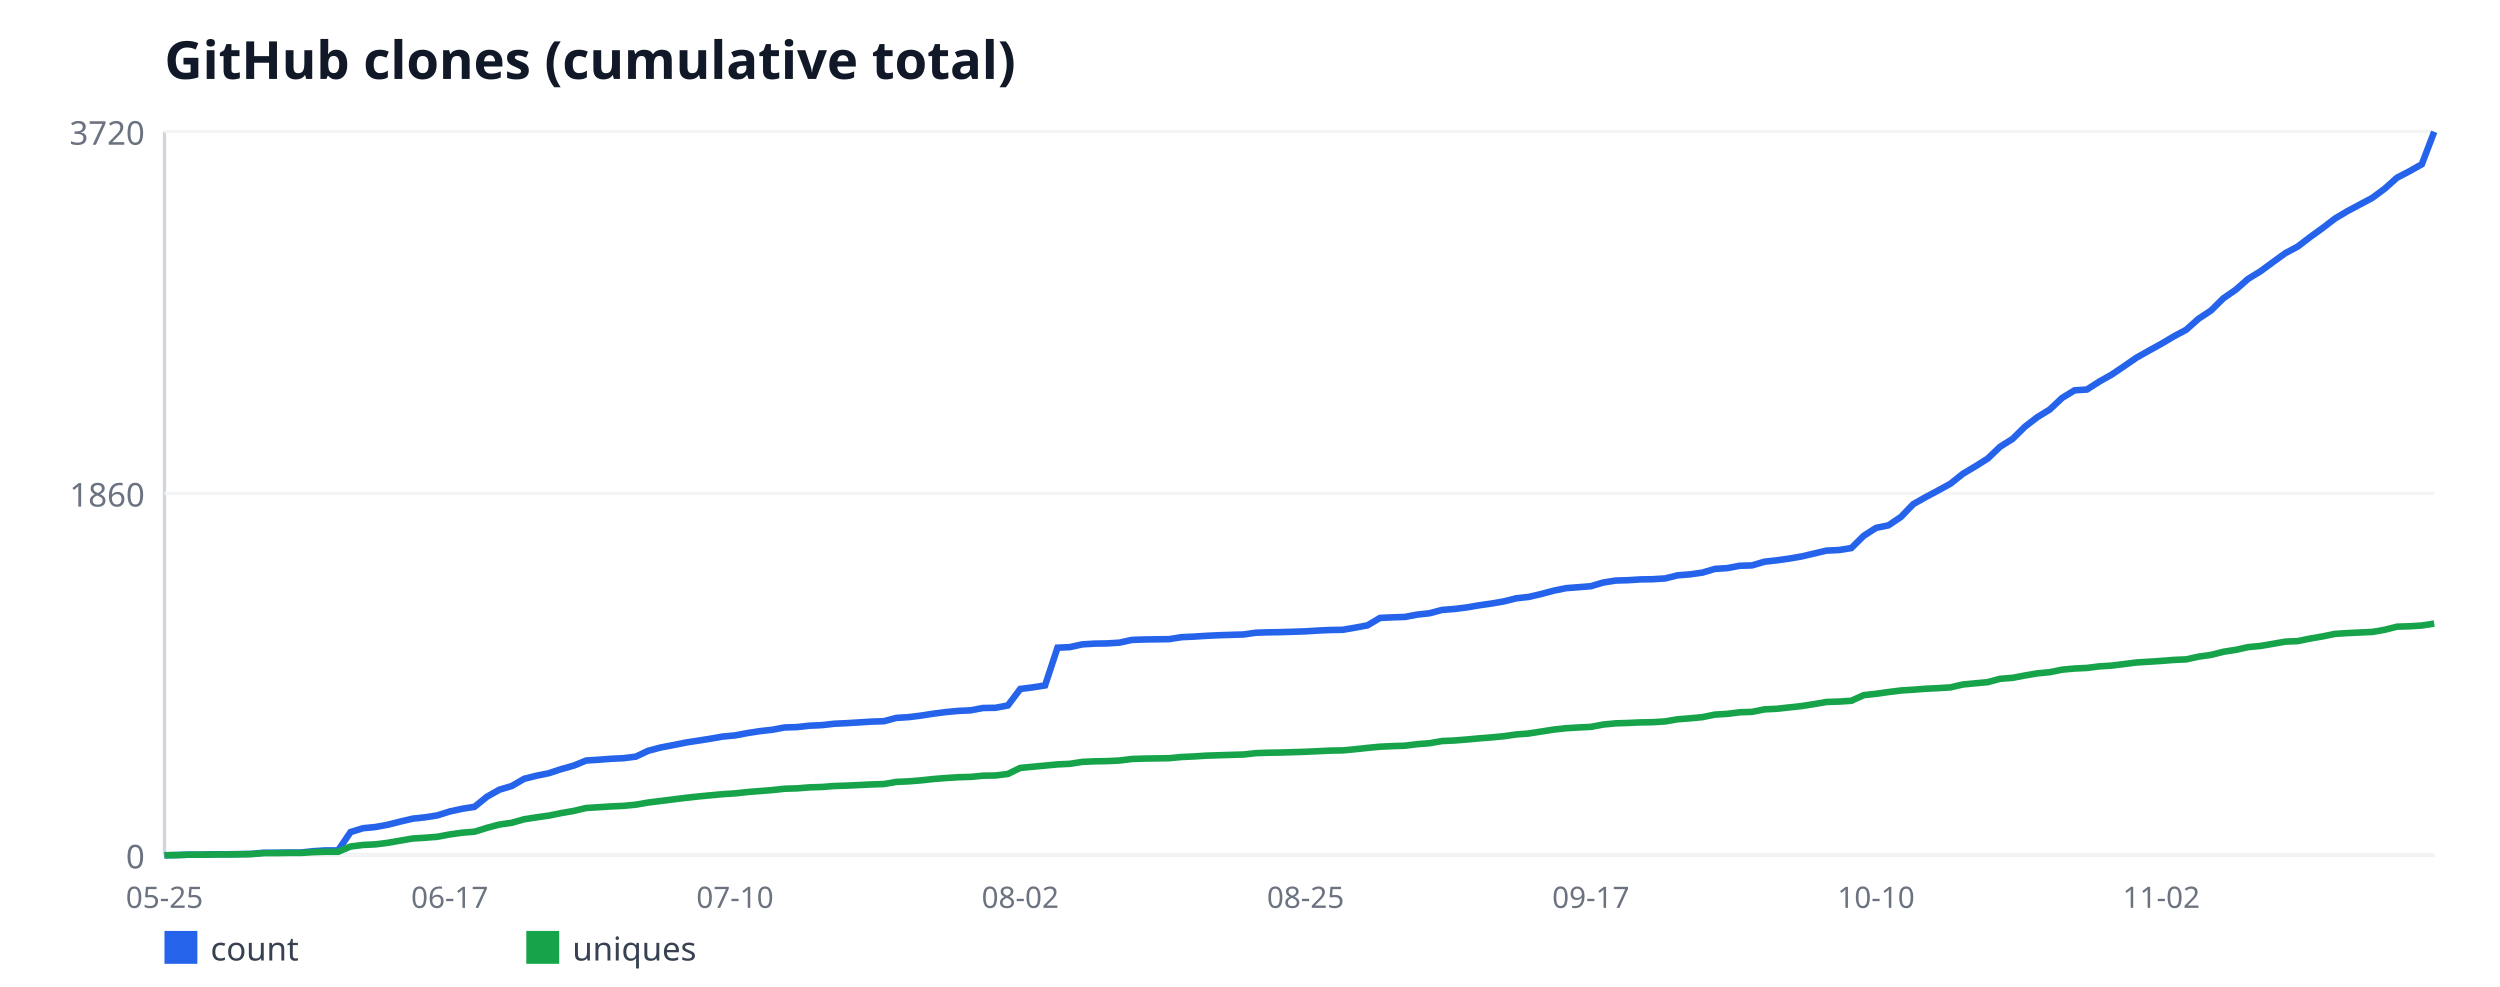
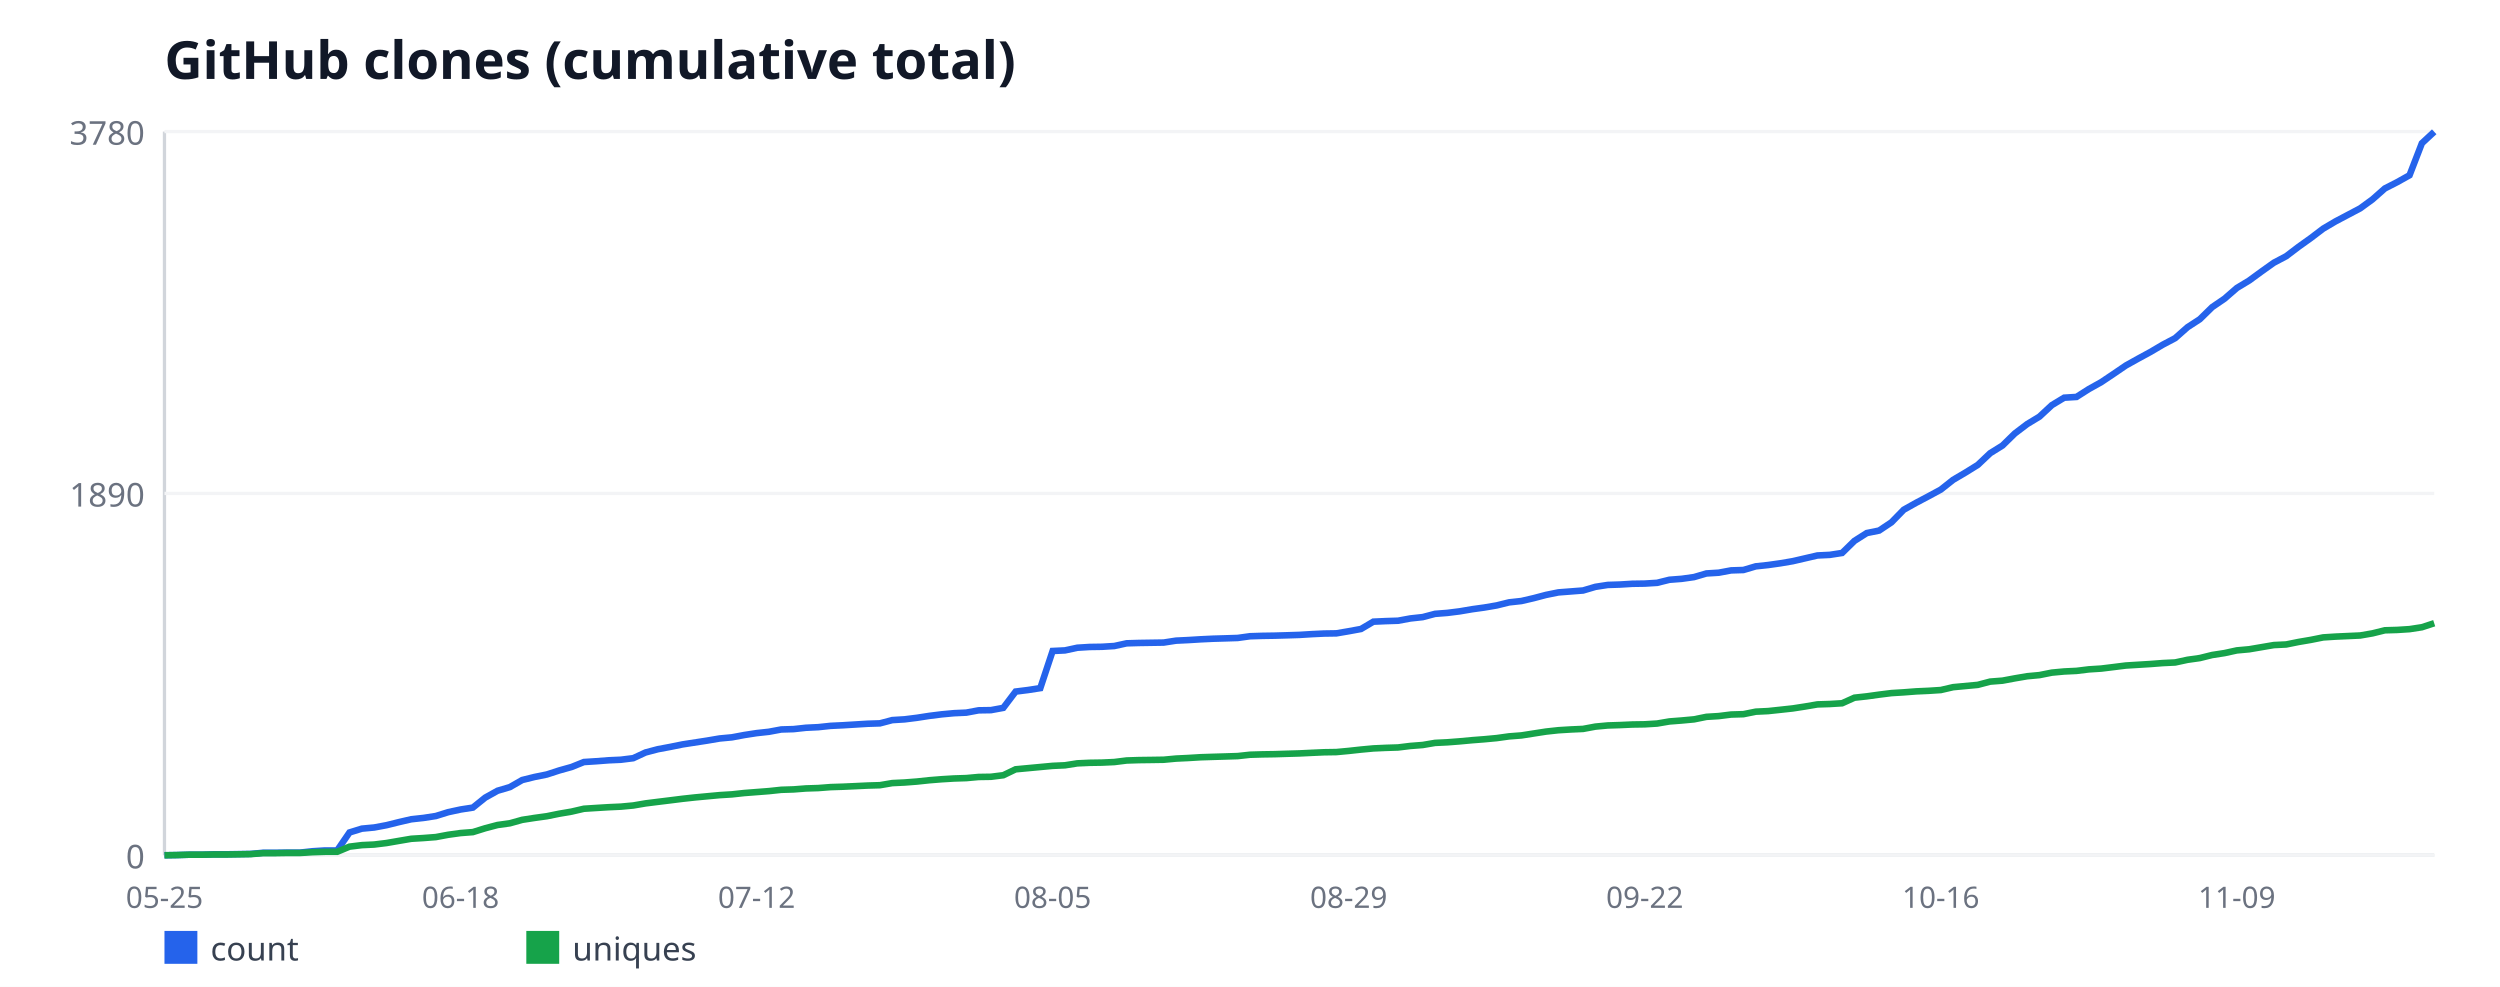
<svg xmlns="http://www.w3.org/2000/svg" width="760" height="300" viewBox="0 0 760 300" font-family="sans-serif">
  <rect width="760" height="300" fill="#ffffff" />
  <text x="50" y="24" font-size="16" font-weight="bold" fill="#111827">GitHub clones (cumulative total)</text>
  <line x1="50" y1="40" x2="50" y2="260" stroke="#d1d5db" stroke-width="1" />
  <line x1="50" y1="260" x2="740" y2="260" stroke="#d1d5db" stroke-width="1" />
  <line x1="50" y1="260" x2="740" y2="260" stroke="#f3f4f6" stroke-width="1" />
  <text x="44" y="264" font-size="10" fill="#6b7280" text-anchor="end">0</text>
  <line x1="50" y1="150" x2="740" y2="150" stroke="#f3f4f6" stroke-width="1" />
-   <text x="44" y="154" font-size="10" fill="#6b7280" text-anchor="end">1860</text>
+   <text x="44" y="154" font-size="10" fill="#6b7280" text-anchor="end">1890</text>
  <line x1="50" y1="40" x2="740" y2="40" stroke="#f3f4f6" stroke-width="1" />
-   <text x="44" y="44" font-size="10" fill="#6b7280" text-anchor="end">3720</text>
+   <text x="44" y="44" font-size="10" fill="#6b7280" text-anchor="end">3780</text>
  <text x="50" y="276" font-size="9" fill="#6b7280" text-anchor="middle">05-25</text>
-   <text x="136.72" y="276" font-size="9" fill="#6b7280" text-anchor="middle">06-17</text>
-   <text x="223.44" y="276" font-size="9" fill="#6b7280" text-anchor="middle">07-10</text>
-   <text x="310.16" y="276" font-size="9" fill="#6b7280" text-anchor="middle">08-02</text>
-   <text x="396.89" y="276" font-size="9" fill="#6b7280" text-anchor="middle">08-25</text>
-   <text x="483.61" y="276" font-size="9" fill="#6b7280" text-anchor="middle">09-17</text>
-   <text x="570.33" y="276" font-size="9" fill="#6b7280" text-anchor="middle">10-10</text>
-   <text x="657.05" y="276" font-size="9" fill="#6b7280" text-anchor="middle">11-02</text>
-   <polyline fill="none" stroke="#2563eb" stroke-width="2" points="50,260 53.77,259.94 57.54,259.82 61.31,259.82 65.08,259.7 68.85,259.7 72.62,259.65 76.39,259.59 80.16,259.23 83.93,259.23 87.7,259.17 91.48,259.17 95.25,258.76 99.02,258.52 102.79,258.52 106.56,252.96 110.33,251.78 114.1,251.42 117.87,250.72 121.64,249.77 125.41,248.88 129.18,248.47 132.95,247.88 136.72,246.69 140.49,245.87 144.26,245.27 148.03,242.2 151.8,240.07 155.57,238.95 159.34,236.76 163.11,235.81 166.89,235.04 170.66,233.8 174.43,232.74 178.2,231.2 181.97,230.96 185.74,230.67 189.51,230.49 193.28,230.02 197.05,228.24 200.82,227.24 204.59,226.53 208.36,225.76 212.13,225.17 215.9,224.58 219.67,223.92 223.44,223.57 227.21,222.86 230.98,222.27 234.75,221.85 238.52,221.15 242.3,221.03 246.07,220.61 249.84,220.44 253.61,220.02 257.38,219.84 261.15,219.61 264.92,219.37 268.69,219.25 272.46,218.25 276.23,218.01 280,217.54 283.77,216.95 287.54,216.47 291.31,216.12 295.08,215.94 298.85,215.23 302.62,215.17 306.39,214.46 310.16,209.44 313.93,208.96 317.7,208.37 321.48,196.9 325.25,196.72 329.02,195.89 332.79,195.66 336.56,195.6 340.33,195.36 344.1,194.53 347.87,194.41 351.64,194.35 355.41,194.3 359.18,193.7 362.95,193.53 366.72,193.29 370.49,193.11 374.26,192.99 378.03,192.88 381.8,192.34 385.57,192.23 389.34,192.17 393.11,192.05 396.89,191.93 400.66,191.69 404.43,191.52 408.2,191.46 411.97,190.81 415.74,190.1 419.51,187.85 423.28,187.67 427.05,187.55 430.82,186.84 434.59,186.43 438.36,185.42 442.13,185.13 445.9,184.66 449.67,184.01 453.44,183.47 457.21,182.82 460.98,181.88 464.75,181.46 468.52,180.58 472.3,179.57 476.07,178.8 479.84,178.51 483.61,178.21 487.38,177.09 491.15,176.49 494.92,176.38 498.69,176.14 502.46,176.08 506.23,175.84 510,174.9 513.77,174.6 517.54,174.07 521.31,172.95 525.08,172.71 528.85,172 532.62,171.88 536.39,170.76 540.16,170.34 543.93,169.81 547.7,169.16 551.48,168.27 555.25,167.39 559.02,167.21 562.79,166.62 566.56,162.89 570.33,160.47 574.1,159.7 577.87,157.16 581.64,153.25 585.41,151.12 589.18,149.11 592.95,147.04 596.72,144.03 600.49,141.78 604.26,139.41 608.03,135.81 611.8,133.44 615.57,129.72 619.34,126.82 623.11,124.51 626.89,120.96 630.66,118.66 634.43,118.42 638.2,115.99 641.97,113.87 645.74,111.32 649.51,108.72 653.28,106.59 657.05,104.52 660.82,102.27 664.59,100.26 668.36,96.89 672.13,94.41 675.9,90.68 679.67,88.08 683.44,84.77 687.21,82.46 690.98,79.68 694.75,76.96 698.52,74.95 702.3,72.05 706.07,69.33 709.84,66.44 713.61,64.19 717.38,62.18 721.15,60.17 724.92,57.39 728.69,54.02 732.46,52.06 736.23,49.94 740,40.06" />
+   <text x="140" y="276" font-size="9" fill="#6b7280" text-anchor="middle">06-18</text>
+   <text x="230" y="276" font-size="9" fill="#6b7280" text-anchor="middle">07-12</text>
+   <text x="320" y="276" font-size="9" fill="#6b7280" text-anchor="middle">08-05</text>
+   <text x="410" y="276" font-size="9" fill="#6b7280" text-anchor="middle">08-29</text>
+   <text x="500" y="276" font-size="9" fill="#6b7280" text-anchor="middle">09-22</text>
+   <text x="590" y="276" font-size="9" fill="#6b7280" text-anchor="middle">10-16</text>
+   <text x="680" y="276" font-size="9" fill="#6b7280" text-anchor="middle">11-09</text>
+   <polyline fill="none" stroke="#2563eb" stroke-width="2" points="50,260 53.75,259.94 57.5,259.83 61.25,259.83 65,259.71 68.75,259.71 72.5,259.65 76.25,259.59 80,259.24 83.75,259.24 87.5,259.19 91.25,259.19 95,258.78 98.75,258.54 102.5,258.54 106.25,253.07 110,251.91 113.75,251.56 117.5,250.86 121.25,249.93 125,249.06 128.75,248.65 132.5,248.07 136.25,246.9 140,246.09 143.75,245.51 147.5,242.48 151.25,240.39 155,239.28 158.75,237.13 162.5,236.2 166.25,235.44 170,234.22 173.75,233.17 177.5,231.66 181.25,231.42 185,231.13 188.75,230.96 192.5,230.49 196.25,228.75 200,227.76 203.75,227.06 207.5,226.3 211.25,225.72 215,225.14 218.75,224.5 222.5,224.15 226.25,223.45 230,222.87 233.75,222.46 237.5,221.76 241.25,221.65 245,221.24 248.75,221.06 252.5,220.66 256.25,220.48 260,220.25 263.75,220.02 267.5,219.9 271.25,218.91 275,218.68 278.75,218.21 282.5,217.63 286.25,217.16 290,216.81 293.75,216.64 297.5,215.94 301.25,215.88 305,215.19 308.75,210.24 312.5,209.77 316.25,209.19 320,197.9 323.75,197.72 327.5,196.91 331.25,196.68 335,196.62 338.75,196.39 342.5,195.57 346.25,195.46 350,195.4 353.75,195.34 357.5,194.76 361.25,194.58 365,194.35 368.75,194.17 372.5,194.06 376.25,193.94 380,193.42 383.75,193.3 387.5,193.24 391.25,193.13 395,193.01 398.75,192.78 402.5,192.6 406.25,192.54 410,191.9 413.75,191.21 417.5,188.99 421.25,188.82 425,188.7 428.75,188.01 432.5,187.6 436.25,186.61 440,186.32 443.75,185.85 447.5,185.21 451.25,184.69 455,184.05 458.75,183.12 462.5,182.71 466.25,181.84 470,180.85 473.75,180.09 477.5,179.8 481.25,179.51 485,178.4 488.75,177.82 492.5,177.7 496.25,177.47 500,177.41 503.75,177.18 507.5,176.25 511.25,175.96 515,175.43 518.75,174.33 522.5,174.1 526.25,173.4 530,173.28 533.75,172.17 537.5,171.77 541.25,171.24 545,170.6 548.75,169.73 552.5,168.86 556.25,168.68 560,168.1 563.75,164.43 567.5,162.05 571.25,161.29 575,158.79 578.75,154.95 582.5,152.85 586.25,150.87 590,148.84 593.75,145.87 597.5,143.66 601.25,141.33 605,137.78 608.75,135.45 612.5,131.78 616.25,128.93 620,126.66 623.75,123.17 627.5,120.9 631.25,120.67 635,118.28 638.75,116.19 642.5,113.68 646.25,111.12 650,109.03 653.75,106.99 657.5,104.78 661.25,102.8 665,99.48 668.75,97.04 672.5,93.37 676.25,90.81 680,87.55 683.75,85.28 687.5,82.54 691.25,79.87 695,77.89 698.75,75.04 702.5,72.36 706.25,69.51 710,67.3 713.75,65.32 717.5,63.34 721.25,60.6 725,57.29 728.75,55.37 732.5,53.27 736.25,43.55 740,40.06" />
  <rect x="50" y="283" width="10" height="10" fill="#2563eb" />
  <text x="64" y="292" font-size="10" fill="#374151">count</text>
-   <polyline fill="none" stroke="#16a34a" stroke-width="2" points="50,260 53.77,259.94 57.54,259.82 61.31,259.82 65.08,259.76 68.85,259.76 72.62,259.7 76.39,259.65 80.16,259.35 83.93,259.35 87.7,259.29 91.48,259.29 95.25,259.05 99.02,258.94 102.79,258.94 106.56,257.34 110.33,256.87 114.1,256.69 117.87,256.22 121.64,255.56 125.41,254.91 129.18,254.68 132.95,254.38 136.72,253.67 140.49,253.14 144.26,252.84 148.03,251.66 151.8,250.66 155.57,250.12 159.34,249.06 163.11,248.47 166.89,247.94 170.66,247.17 174.43,246.52 178.2,245.63 181.97,245.39 185.74,245.16 189.51,244.98 193.28,244.62 197.05,243.97 200.82,243.5 204.59,243.03 208.36,242.55 212.13,242.14 215.9,241.78 219.67,241.43 223.44,241.19 227.21,240.78 230.98,240.48 234.75,240.19 238.52,239.77 242.3,239.66 246.07,239.36 249.84,239.24 253.61,238.95 257.38,238.83 261.15,238.65 264.92,238.47 268.69,238.35 272.46,237.7 276.23,237.53 280,237.23 283.77,236.82 287.54,236.52 291.31,236.28 295.08,236.17 298.85,235.81 302.62,235.75 306.39,235.28 310.16,233.45 313.93,233.09 317.7,232.74 321.48,232.38 325.25,232.2 329.02,231.61 332.79,231.44 336.56,231.38 340.33,231.2 344.1,230.73 347.87,230.61 351.64,230.55 355.41,230.49 359.18,230.13 362.95,229.96 366.72,229.72 370.49,229.6 374.26,229.48 378.03,229.37 381.8,228.95 385.57,228.83 389.34,228.77 393.11,228.66 396.89,228.54 400.66,228.36 404.43,228.18 408.2,228.12 411.97,227.77 415.74,227.35 419.51,227 423.28,226.82 427.05,226.7 430.82,226.23 434.59,225.94 438.36,225.28 442.13,225.11 445.9,224.81 449.67,224.46 453.44,224.16 457.21,223.81 460.98,223.27 464.75,222.98 468.52,222.39 472.3,221.8 476.07,221.38 479.84,221.15 483.61,220.97 487.38,220.26 491.15,219.9 494.92,219.78 498.69,219.61 502.46,219.55 506.23,219.31 510,218.66 513.77,218.37 517.54,218.01 521.31,217.24 525.08,217.01 528.85,216.53 532.62,216.41 536.39,215.65 540.16,215.47 543.93,215.05 547.7,214.64 551.48,214.05 555.25,213.4 559.02,213.28 562.79,213.04 566.56,211.33 570.33,210.91 574.1,210.38 577.87,209.91 581.64,209.67 585.41,209.38 589.18,209.2 592.95,208.96 596.72,208.08 600.49,207.72 604.26,207.37 608.03,206.36 611.8,206.06 615.57,205.35 619.34,204.7 623.11,204.35 626.89,203.58 630.66,203.23 634.43,203.05 638.2,202.58 641.97,202.34 645.74,201.87 649.51,201.39 653.28,201.16 657.05,200.92 660.82,200.62 664.59,200.45 668.36,199.62 672.13,199.09 675.9,198.14 679.67,197.55 683.44,196.72 687.21,196.37 690.98,195.72 694.75,195.06 698.52,194.89 702.3,194.12 706.07,193.47 709.84,192.7 713.61,192.46 717.38,192.28 721.15,192.11 724.92,191.46 728.69,190.51 732.46,190.39 736.23,190.16 740,189.56" />
+   <polyline fill="none" stroke="#16a34a" stroke-width="2" points="50,260 53.75,259.94 57.5,259.83 61.25,259.83 65,259.77 68.75,259.77 72.5,259.71 76.25,259.65 80,259.36 83.75,259.36 87.5,259.3 91.25,259.3 95,259.07 98.75,258.95 102.5,258.95 106.25,257.38 110,256.92 113.75,256.74 117.5,256.28 121.25,255.63 125,254.99 128.75,254.76 132.5,254.47 136.25,253.77 140,253.25 143.75,252.96 147.5,251.79 151.25,250.8 155,250.28 158.75,249.23 162.5,248.65 166.25,248.13 170,247.37 173.75,246.73 177.5,245.86 181.25,245.62 185,245.39 188.75,245.22 192.5,244.87 196.25,244.23 200,243.76 203.75,243.3 207.5,242.83 211.25,242.42 215,242.07 218.75,241.72 222.5,241.49 226.25,241.08 230,240.79 233.75,240.5 237.5,240.1 241.25,239.98 245,239.69 248.75,239.57 252.5,239.28 256.25,239.16 260,238.99 263.75,238.81 267.5,238.7 271.25,238.06 275,237.88 278.75,237.59 282.5,237.19 286.25,236.89 290,236.66 293.75,236.54 297.5,236.2 301.25,236.14 305,235.67 308.75,233.87 312.5,233.52 316.25,233.17 320,232.82 323.75,232.65 327.5,232.06 331.25,231.89 335,231.83 338.75,231.66 342.5,231.19 346.25,231.07 350,231.02 353.75,230.96 357.5,230.61 361.25,230.43 365,230.2 368.75,230.08 372.5,229.97 376.25,229.85 380,229.44 383.75,229.33 387.5,229.27 391.25,229.15 395,229.04 398.75,228.86 402.5,228.69 406.25,228.63 410,228.28 413.75,227.87 417.5,227.52 421.25,227.35 425,227.23 428.75,226.77 432.5,226.48 436.25,225.84 440,225.66 443.75,225.37 447.5,225.02 451.25,224.73 455,224.38 458.75,223.86 462.5,223.57 466.25,222.98 470,222.4 473.75,221.99 477.5,221.76 481.25,221.59 485,220.89 488.75,220.54 492.5,220.42 496.25,220.25 500,220.19 503.75,219.96 507.5,219.32 511.25,219.03 515,218.68 518.75,217.92 522.5,217.69 526.25,217.22 530,217.11 533.75,216.35 537.5,216.17 541.25,215.77 545,215.36 548.75,214.78 552.5,214.14 556.25,214.02 560,213.79 563.75,212.1 567.5,211.69 571.25,211.17 575,210.7 578.75,210.47 582.5,210.18 586.25,210.01 590,209.77 593.75,208.9 597.5,208.55 601.25,208.2 605,207.21 608.75,206.92 612.5,206.22 616.25,205.58 620,205.23 623.75,204.48 627.5,204.13 631.25,203.95 635,203.49 638.75,203.25 642.5,202.79 646.25,202.32 650,202.09 653.75,201.86 657.5,201.57 661.25,201.39 665,200.58 668.75,200.05 672.5,199.12 676.25,198.54 680,197.72 683.75,197.38 687.5,196.74 691.25,196.1 695,195.92 698.75,195.16 702.5,194.52 706.25,193.77 710,193.53 713.75,193.36 717.5,193.19 721.25,192.54 725,191.61 728.75,191.5 732.5,191.26 736.25,190.68 740,189.46" />
  <rect x="160" y="283" width="10" height="10" fill="#16a34a" />
  <text x="174" y="292" font-size="10" fill="#374151">uniques</text>
</svg>
